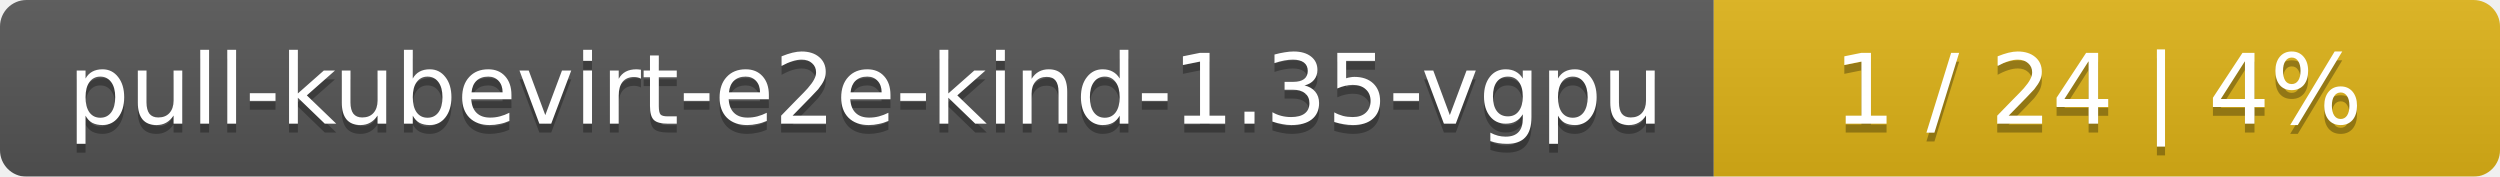
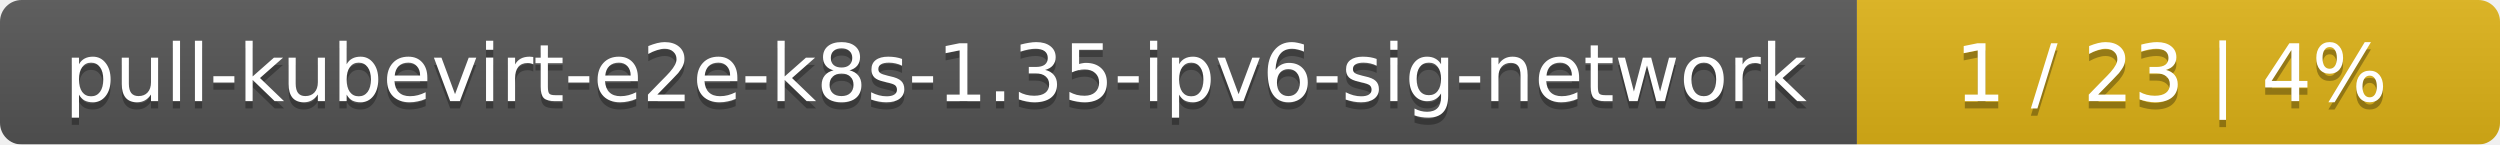
- <svg xmlns="http://www.w3.org/2000/svg" width="283" height="20">
+ <svg xmlns="http://www.w3.org/2000/svg" width="346" height="20">
  <linearGradient id="smooth" x2="0" y2="100%">
    <stop offset="0" stop-color="#bbb" stop-opacity=".1" />
    <stop offset="1" stop-opacity=".1" />
  </linearGradient>
  <mask id="round">
-     <rect width="283" height="20" rx="3" fill="#fff" />
+     <rect width="346" height="20" rx="3" fill="#fff" />
  </mask>
  <g mask="url(#round)">
-     <rect width="194" height="20" fill="#555" />
-     <rect x="194" width="89" height="20" fill="#dfb317" />
-     <rect width="283" height="20" fill="url(#smooth)" />
+     <rect width="257" height="20" fill="#555" />
+     <rect x="257" width="89" height="20" fill="#dfb317" />
+     <rect width="346" height="20" fill="url(#smooth)" />
  </g>
  <g fill="#fff" text-anchor="middle" font-family="DejaVu Sans,Verdana,Geneva,sans-serif" font-size="11">
-     <text x="98" y="15" fill="#010101" fill-opacity=".3">pull-kubevirt-e2e-kind-1.35-vgpu</text>
-     <text x="98" y="14">pull-kubevirt-e2e-kind-1.35-vgpu</text>
-     <text x="237.5" y="15" fill="#010101" fill-opacity=".3">1 / 24    |    4%</text>
-     <text x="237.5" y="14">1 / 24    |    4%</text>
+     <text x="129.5" y="15" fill="#010101" fill-opacity=".3">pull-kubevirt-e2e-k8s-1.35-ipv6-sig-network</text>
+     <text x="129.5" y="14">pull-kubevirt-e2e-k8s-1.35-ipv6-sig-network</text>
+     <text x="300.5" y="15" fill="#010101" fill-opacity=".3">1 / 23    |    4%</text>
+     <text x="300.5" y="14">1 / 23    |    4%</text>
  </g>
</svg>
